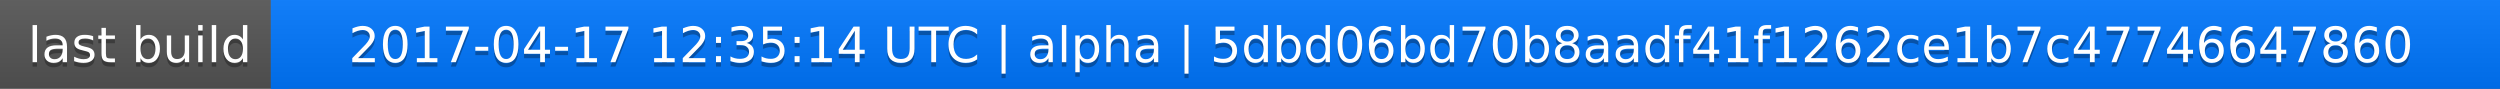
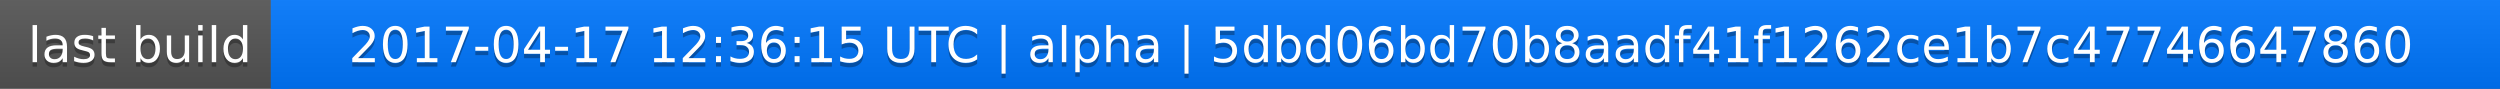
<svg xmlns="http://www.w3.org/2000/svg" width="563" height="20">
  <linearGradient id="a" x2="0" y2="100%">
    <stop offset="0" stop-color="#bbb" stop-opacity=".1" />
    <stop offset="1" stop-opacity=".1" />
  </linearGradient>
  <rect rx="0" width="563" height="20" fill="#555" />
  <rect rx="0" x="61" width="502" height="20" fill="#07f" />
  <path fill="#07f" d="M61 0h4v20h-4z" />
  <rect rx="0" width="563" height="20" fill="url(#a)" />
  <g fill="#fff" text-anchor="middle" font-family="DejaVu Sans,Verdana,Geneva,sans-serif" font-size="11">
    <text x="31.5" y="15" fill="#010101" fill-opacity=".3">last build</text>
    <text x="31.5" y="14">last build</text>
-     <text x="311" y="15" fill="#010101" fill-opacity=".3">2017-04-17 12:35:14 UTC | alpha | 5dbd06bd70b8aadf41f1262ce1b7c47746647860</text>
-     <text x="311" y="14">2017-04-17 12:35:14 UTC | alpha | 5dbd06bd70b8aadf41f1262ce1b7c47746647860</text>
+     <text x="311" y="15" fill="#010101" fill-opacity=".3">2017-04-17 12:36:15 UTC | alpha | 5dbd06bd70b8aadf41f1262ce1b7c47746647860</text>
+     <text x="311" y="14">2017-04-17 12:36:15 UTC | alpha | 5dbd06bd70b8aadf41f1262ce1b7c47746647860</text>
  </g>
</svg>
